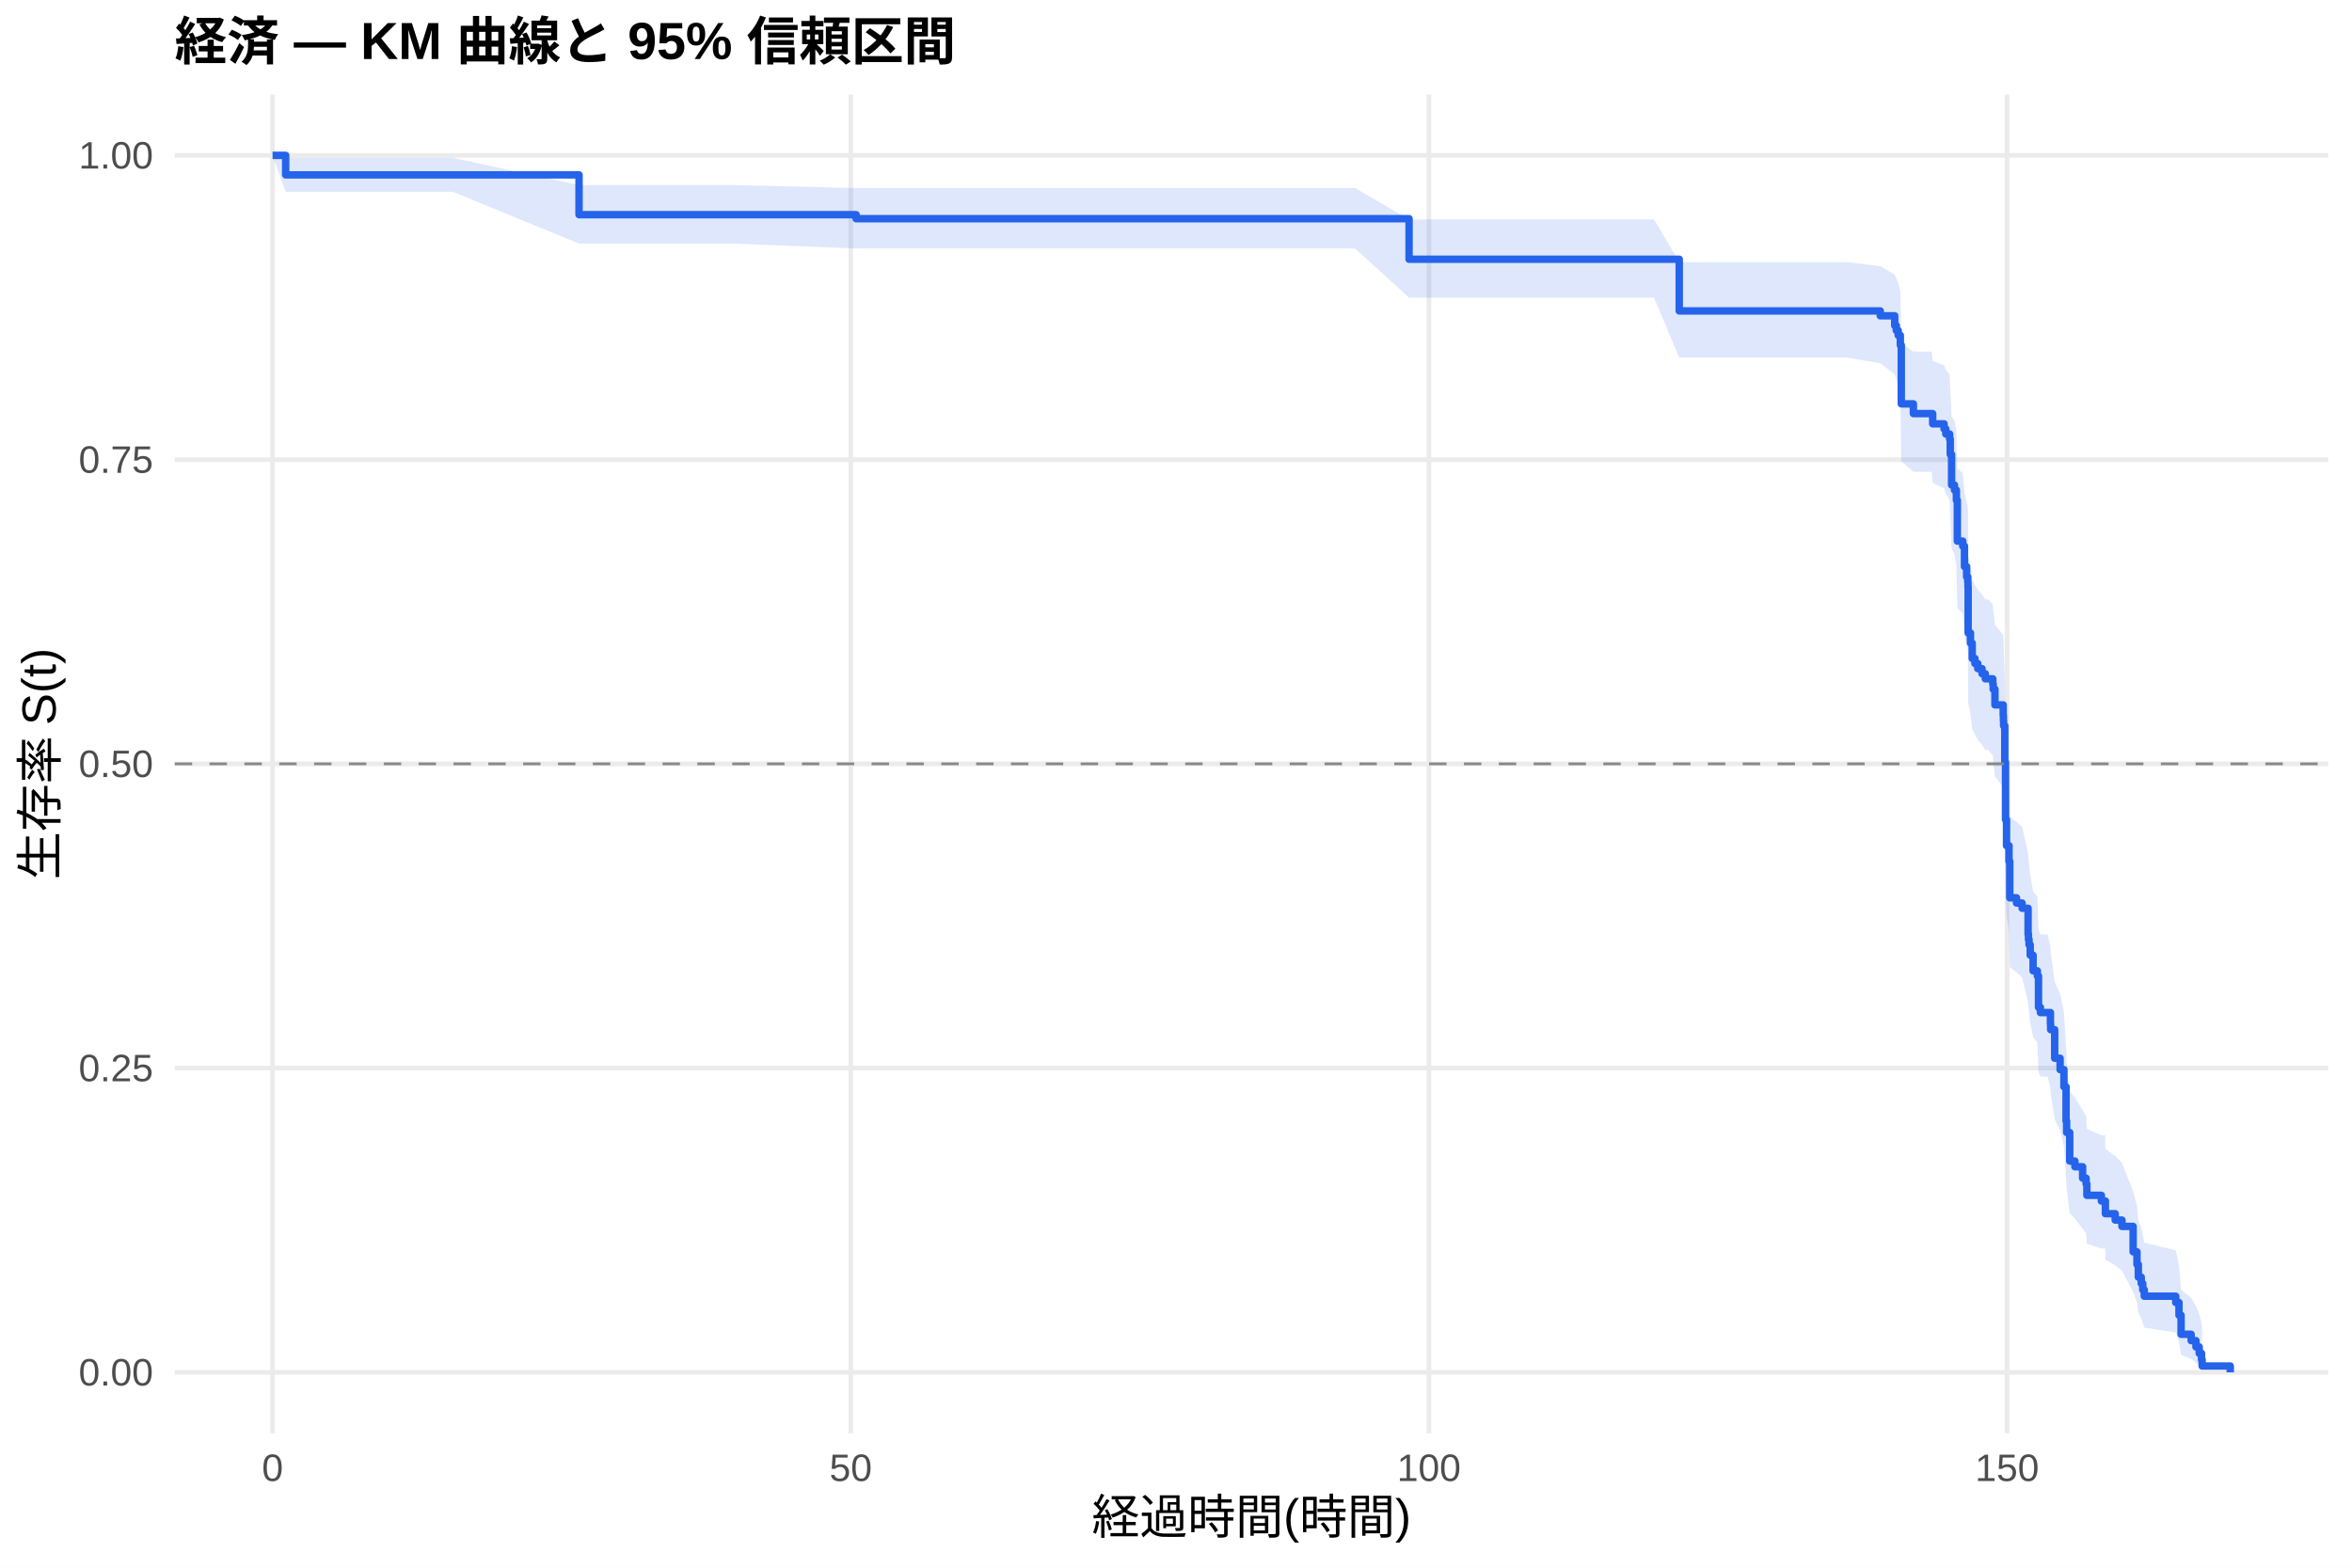
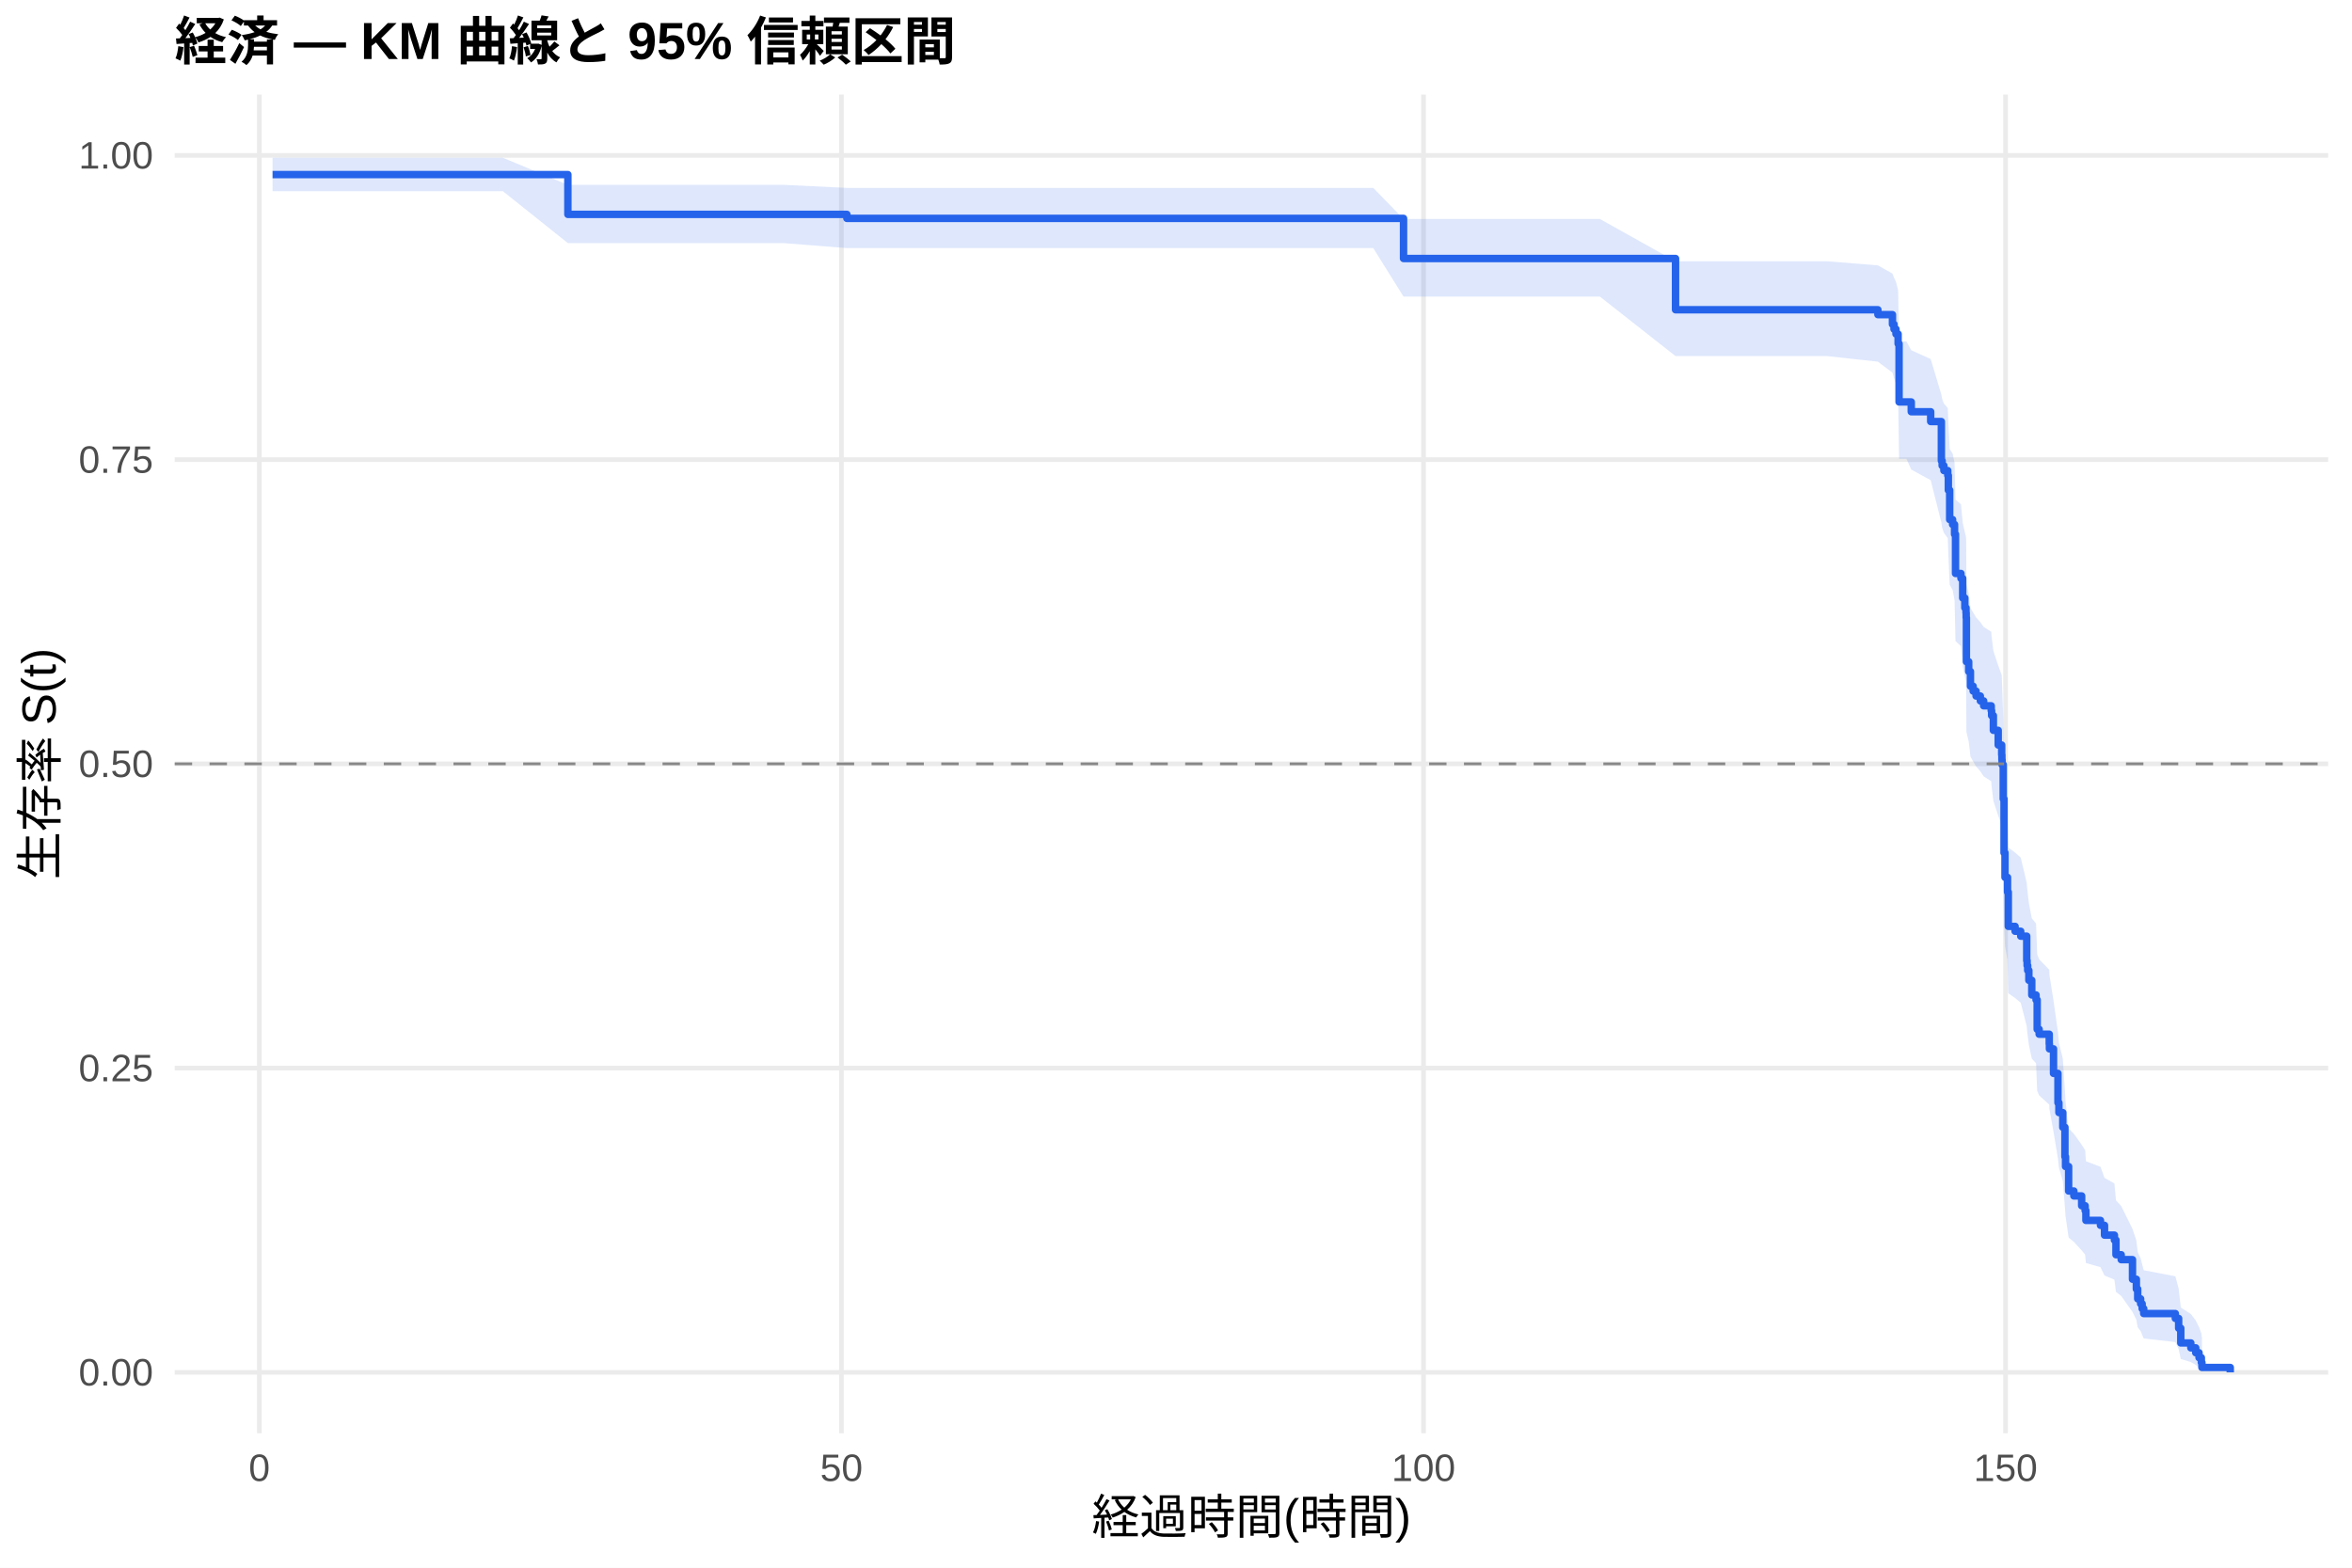
<svg xmlns="http://www.w3.org/2000/svg" width="540.00pt" height="360.00pt" viewBox="0 0 540.00 360.00">
  <g class="svglite">
    <defs>
      <style type="text/css">
    .svglite line, .svglite polyline, .svglite polygon, .svglite path, .svglite rect, .svglite circle {
      fill: none;
      stroke: #000000;
      stroke-linecap: round;
      stroke-linejoin: round;
      stroke-miterlimit: 10.00;
    }
    .svglite text {
      white-space: pre;
    }
    .svglite g.glyphgroup path {
      fill: inherit;
      stroke: none;
    }
  </style>
    </defs>
    <rect width="100%" height="100%" style="stroke: none; fill: #FFFFFF;" />
    <defs>
      <clipPath id="cpMC4wMHw1NDAuMDB8MC4wMHwzNjAuMDA=">
        <rect x="0.00" y="0.00" width="540.00" height="360.00" />
      </clipPath>
    </defs>
    <g clip-path="url(#cpMC4wMHw1NDAuMDB8MC4wMHwzNjAuMDA=)">
      <rect x="0" y="0.00" width="540.00" height="360.00" style="stroke-width: 1.07; stroke: none; fill: #FFFFFF;" />
    </g>
    <defs>
      <clipPath id="cpNDAuMTF8NTM0LjUyfDIxLjcxfDMyOS4xMg==">
        <rect x="40.11" y="21.71" width="494.41" height="307.41" />
      </clipPath>
    </defs>
    <g clip-path="url(#cpNDAuMTF8NTM0LjUyfDIxLjcxfDMyOS4xMg==)">
      <polyline points="40.11,315.14 534.52,315.14 " style="stroke-width: 1.07; stroke: #EBEBEB; stroke-linecap: butt;" />
      <polyline points="40.11,245.28 534.52,245.28 " style="stroke-width: 1.07; stroke: #EBEBEB; stroke-linecap: butt;" />
      <polyline points="40.11,175.41 534.52,175.41 " style="stroke-width: 1.07; stroke: #EBEBEB; stroke-linecap: butt;" />
      <polyline points="40.11,105.55 534.52,105.55 " style="stroke-width: 1.07; stroke: #EBEBEB; stroke-linecap: butt;" />
      <polyline points="40.11,35.68 534.52,35.68 " style="stroke-width: 1.07; stroke: #EBEBEB; stroke-linecap: butt;" />
-       <polyline points="62.58,329.12 62.58,21.71 " style="stroke-width: 1.07; stroke: #EBEBEB; stroke-linecap: butt;" />
-       <polyline points="195.32,329.12 195.32,21.71 " style="stroke-width: 1.07; stroke: #EBEBEB; stroke-linecap: butt;" />
-       <polyline points="328.07,329.12 328.07,21.71 " style="stroke-width: 1.07; stroke: #EBEBEB; stroke-linecap: butt;" />
-       <polyline points="460.81,329.12 460.81,21.71 " style="stroke-width: 1.07; stroke: #EBEBEB; stroke-linecap: butt;" />
-       <polygon points="62.58,35.68 65.59,36.24 83.29,36.24 103.95,36.24 132.94,42.49 147.36,42.49 168.07,42.49 196.56,43.19 198.78,43.19 231.03,43.19 247.23,43.19 261.03,43.19 275.15,43.19 288.07,43.19 294.75,43.19 302.45,43.19 311.12,43.19 323.51,50.40 324.79,50.40 338.86,50.40 354.13,50.40 379.75,50.40 385.54,60.19 392.62,60.19 405.94,60.19 424.04,60.19 431.69,61.13 435.01,63.04 435.37,64.00 435.81,64.96 436.30,66.89 436.52,78.75 439.30,80.76 443.51,80.76 443.73,82.86 446.34,83.90 446.74,84.96 447.62,86.01 447.76,89.19 448.07,95.60 448.73,96.68 449.17,98.84 449.39,107.54 450.63,108.64 451.03,113.03 451.52,115.24 451.78,116.35 451.83,117.46 451.87,127.50 452.40,129.75 452.80,133.13 453.42,134.26 454.08,135.39 455.06,136.53 455.81,137.66 456.47,137.66 457.53,138.82 457.62,139.98 458.02,143.46 459.92,145.79 459.97,146.96 460.01,148.13 460.28,156.35 460.45,169.41 460.68,175.40 461.25,179.01 461.43,187.48 462.98,188.70 464.26,189.92 465.63,196.03 465.72,197.26 465.85,198.48 466.12,200.95 466.78,204.65 467.76,205.89 468.02,213.35 468.46,214.60 470.10,214.60 470.76,217.30 470.81,218.66 471.74,225.47 472.98,228.21 473.86,232.35 474.35,240.70 474.48,243.51 475.19,250.60 476.38,252.03 478.15,254.90 478.95,256.34 479.13,259.24 482.45,260.69 483.33,260.69 483.38,263.86 485.63,265.45 487.18,267.05 489.75,273.56 490.63,276.87 490.94,280.22 491.61,281.92 491.96,283.64 492.31,285.36 499.53,287.11 500.28,290.65 500.76,296.13 503.07,298.00 504.17,299.90 504.92,301.81 505.45,303.64 505.59,304.89 505.59,314.94 505.45,314.40 504.92,313.71 504.17,312.91 503.07,312.05 500.76,311.12 500.28,308.12 499.53,305.98 492.31,304.87 491.96,303.75 491.61,302.61 490.94,301.46 490.63,299.11 489.75,296.71 487.18,291.78 485.63,290.53 483.38,289.26 483.33,286.71 482.45,286.71 479.13,285.58 478.95,283.29 478.15,282.14 476.38,279.82 475.19,278.66 474.48,272.78 474.35,270.41 473.86,263.21 472.98,259.56 471.74,257.12 470.81,250.97 470.76,249.73 470.10,247.24 468.46,247.24 468.02,246.12 467.76,239.33 466.78,238.20 466.12,234.78 465.85,232.49 465.72,231.35 465.63,230.20 464.26,224.44 462.98,223.29 461.43,222.13 461.25,213.98 460.68,210.47 460.45,204.59 460.28,191.53 460.01,183.13 459.97,181.92 459.92,180.72 458.02,178.30 457.62,174.66 457.53,173.44 456.47,172.23 455.81,172.23 455.06,171.04 454.08,169.85 453.42,168.66 452.80,167.47 452.40,163.88 451.87,161.48 451.83,150.62 451.78,149.41 451.52,148.19 451.03,145.75 450.63,140.86 449.39,139.64 449.17,129.76 448.73,127.27 448.07,126.02 447.76,118.50 447.62,114.71 446.74,113.44 446.34,112.17 443.73,110.90 443.51,108.34 439.30,108.34 436.52,105.90 436.30,91.01 435.81,88.49 435.37,87.22 435.01,85.95 431.69,83.40 424.04,82.11 405.94,82.11 392.62,82.11 385.54,82.11 379.75,68.35 354.13,68.35 338.86,68.35 324.79,68.35 323.51,68.35 311.12,57.07 302.45,57.07 294.75,57.07 288.07,57.07 275.15,57.07 261.03,57.07 247.23,57.07 231.03,57.07 198.78,57.07 196.56,57.07 168.07,55.93 147.36,55.93 132.94,55.93 103.95,44.03 83.29,44.03 65.59,44.03 62.58,35.68 " style="stroke-width: 0.00; stroke: none; stroke-linecap: butt; fill: #2563EB; fill-opacity: 0.15;" />
-       <polyline points="62.58,35.68 65.59,36.24 83.29,36.24 103.95,36.24 132.94,42.49 147.36,42.49 168.07,42.49 196.56,43.19 198.78,43.19 231.03,43.19 247.23,43.19 261.03,43.19 275.15,43.19 288.07,43.19 294.75,43.19 302.45,43.19 311.12,43.19 323.51,50.40 324.79,50.40 338.86,50.40 354.13,50.40 379.75,50.40 385.54,60.19 392.62,60.19 405.94,60.19 424.04,60.19 431.69,61.13 435.01,63.04 435.37,64.00 435.81,64.96 436.30,66.89 436.52,78.75 439.30,80.76 443.51,80.76 443.73,82.86 446.34,83.90 446.74,84.96 447.62,86.01 447.76,89.19 448.07,95.60 448.73,96.68 449.17,98.84 449.39,107.54 450.63,108.64 451.03,113.03 451.52,115.24 451.78,116.35 451.83,117.46 451.87,127.50 452.40,129.75 452.80,133.13 453.42,134.26 454.08,135.39 455.06,136.53 455.81,137.66 456.47,137.66 457.53,138.82 457.62,139.98 458.02,143.46 459.92,145.79 459.97,146.96 460.01,148.13 460.28,156.35 460.45,169.41 460.68,175.40 461.25,179.01 461.43,187.48 462.98,188.70 464.26,189.92 465.63,196.03 465.72,197.26 465.85,198.48 466.12,200.95 466.78,204.65 467.76,205.89 468.02,213.35 468.46,214.60 470.10,214.60 470.76,217.30 470.81,218.66 471.74,225.47 472.98,228.21 473.86,232.35 474.35,240.70 474.48,243.51 475.19,250.60 476.38,252.03 478.15,254.90 478.95,256.34 479.13,259.24 482.45,260.69 483.33,260.69 483.38,263.86 485.63,265.45 487.18,267.05 489.75,273.56 490.63,276.87 490.94,280.22 491.61,281.92 491.96,283.64 492.31,285.36 499.53,287.11 500.28,290.65 500.76,296.13 503.07,298.00 504.17,299.90 504.92,301.81 505.45,303.64 505.59,304.89 " style="stroke-width: 1.07; stroke: none; stroke-linecap: butt;" />
-       <polyline points="505.59,314.94 505.45,314.40 504.92,313.71 504.17,312.91 503.07,312.05 500.76,311.12 500.28,308.12 499.53,305.98 492.31,304.87 491.96,303.75 491.61,302.61 490.94,301.46 490.63,299.11 489.75,296.71 487.18,291.78 485.63,290.53 483.38,289.26 483.33,286.71 482.45,286.71 479.13,285.58 478.95,283.29 478.15,282.14 476.38,279.82 475.19,278.66 474.48,272.78 474.35,270.41 473.86,263.21 472.98,259.56 471.74,257.12 470.81,250.97 470.76,249.73 470.10,247.24 468.46,247.24 468.02,246.12 467.76,239.33 466.78,238.20 466.12,234.78 465.85,232.49 465.72,231.35 465.63,230.20 464.26,224.44 462.98,223.29 461.43,222.13 461.25,213.98 460.68,210.47 460.45,204.59 460.28,191.53 460.01,183.13 459.97,181.92 459.92,180.72 458.02,178.30 457.62,174.66 457.53,173.44 456.47,172.23 455.81,172.23 455.06,171.04 454.08,169.85 453.42,168.66 452.80,167.47 452.40,163.88 451.87,161.48 451.83,150.62 451.78,149.41 451.52,148.19 451.03,145.75 450.63,140.86 449.39,139.64 449.17,129.76 448.73,127.27 448.07,126.02 447.76,118.50 447.62,114.71 446.74,113.44 446.34,112.17 443.73,110.90 443.51,108.34 439.30,108.34 436.52,105.90 436.30,91.01 435.81,88.49 435.37,87.22 435.01,85.95 431.69,83.40 424.04,82.11 405.94,82.11 392.62,82.11 385.54,82.11 379.75,68.35 354.13,68.35 338.86,68.35 324.79,68.35 323.51,68.35 311.12,57.07 302.45,57.07 294.75,57.07 288.07,57.07 275.15,57.07 261.03,57.07 247.23,57.07 231.03,57.07 198.78,57.07 196.56,57.07 168.07,55.93 147.36,55.93 132.94,55.93 103.95,44.03 83.29,44.03 65.59,44.03 62.58,35.68 " style="stroke-width: 1.07; stroke: none; stroke-linecap: butt;" />
-       <polyline points="62.58,35.68 65.59,35.68 65.59,40.16 83.29,40.16 83.29,40.16 103.95,40.16 103.95,40.16 132.94,40.16 132.94,49.30 147.36,49.30 147.36,49.30 168.07,49.30 168.07,49.30 196.56,49.30 196.56,50.22 198.78,50.22 198.78,50.22 231.03,50.22 231.03,50.22 247.23,50.22 247.23,50.22 261.03,50.22 261.03,50.22 275.15,50.22 275.15,50.22 288.07,50.22 288.07,50.22 294.75,50.22 294.75,50.22 302.45,50.22 302.45,50.22 311.12,50.22 311.12,50.22 323.51,50.22 323.51,59.53 324.79,59.53 324.79,59.53 338.86,59.53 338.86,59.53 354.13,59.53 354.13,59.53 379.75,59.53 379.75,59.53 385.54,59.53 385.54,71.40 392.62,71.40 392.62,71.40 405.94,71.40 405.94,71.40 424.04,71.40 424.04,71.40 431.69,71.40 431.69,72.52 435.01,72.52 435.01,74.77 435.37,74.77 435.37,75.89 435.81,75.89 435.81,77.01 436.30,77.01 436.30,79.26 436.52,79.26 436.52,92.74 439.30,92.74 439.30,94.98 443.51,94.98 443.51,94.98 443.73,94.98 443.73,97.33 446.34,97.33 446.34,98.50 446.74,98.50 446.74,99.67 447.62,99.67 447.62,100.84 447.76,100.84 447.76,104.35 448.07,104.35 448.07,111.38 448.73,111.38 448.73,112.55 449.17,112.55 449.17,114.89 449.39,114.89 449.39,124.26 450.63,124.26 450.63,125.43 451.03,125.43 451.03,130.12 451.52,130.12 451.52,132.46 451.78,132.46 451.78,133.63 451.83,133.63 451.83,134.80 451.87,134.80 451.87,145.34 452.40,145.34 452.40,147.68 452.80,147.68 452.80,151.20 453.42,151.20 453.42,152.37 454.08,152.37 454.08,153.54 455.06,153.54 455.06,154.71 455.81,154.71 455.81,155.88 456.47,155.88 456.47,155.88 457.53,155.88 457.53,157.08 457.62,157.08 457.62,158.27 458.02,158.27 458.02,161.87 459.92,161.87 459.92,164.26 459.97,164.26 459.97,165.46 460.01,165.46 460.01,166.66 460.28,166.66 460.28,175.04 460.45,175.04 460.45,188.21 460.68,188.21 460.68,194.20 461.25,194.20 461.25,197.79 461.43,197.79 461.43,206.17 462.98,206.17 462.98,207.37 464.26,207.37 464.26,208.57 465.63,208.57 465.63,214.56 465.72,214.56 465.72,215.75 465.85,215.75 465.85,216.95 466.12,216.95 466.12,219.35 466.78,219.35 466.78,222.94 467.76,222.94 467.76,224.14 468.02,224.14 468.02,231.32 468.46,231.32 468.46,232.52 470.10,232.52 470.10,232.52 470.76,232.52 470.76,235.14 470.81,235.14 470.81,236.45 471.74,236.45 471.74,243.01 472.98,243.01 472.98,245.63 473.86,245.63 473.86,249.57 474.35,249.57 474.35,257.44 474.48,257.44 474.48,260.06 475.19,260.06 475.19,266.62 476.38,266.62 476.38,267.93 478.15,267.93 478.15,270.55 478.95,270.55 478.95,271.86 479.13,271.86 479.13,274.49 482.45,274.49 482.45,275.80 483.33,275.80 483.33,275.80 483.38,275.80 483.38,278.71 485.63,278.71 485.63,280.17 487.18,280.17 487.18,281.63 489.75,281.63 489.75,287.46 490.63,287.46 490.63,290.37 490.94,290.37 490.94,293.28 491.61,293.28 491.61,294.74 491.96,294.74 491.96,296.20 492.31,296.20 492.31,297.66 499.53,297.66 499.53,299.11 500.28,299.11 500.28,302.03 500.76,302.03 500.76,306.40 503.07,306.40 503.07,307.86 504.17,307.86 504.17,309.31 504.92,309.31 504.92,310.77 505.45,310.77 505.45,312.23 505.59,312.23 505.59,313.69 512.05,313.69 512.05,315.14 " style="stroke-width: 1.71; stroke: #2563EB; stroke-linecap: butt;" />
+       <polyline points="59.55,329.12 59.55,21.71 " style="stroke-width: 1.07; stroke: #EBEBEB; stroke-linecap: butt;" />
+       <polyline points="193.19,329.12 193.19,21.71 " style="stroke-width: 1.07; stroke: #EBEBEB; stroke-linecap: butt;" />
+       <polyline points="326.83,329.12 326.83,21.71 " style="stroke-width: 1.07; stroke: #EBEBEB; stroke-linecap: butt;" />
+       <polyline points="460.46,329.12 460.46,21.71 " style="stroke-width: 1.07; stroke: #EBEBEB; stroke-linecap: butt;" />
+       <polygon points="62.58,36.23 73.81,36.23 94.66,36.23 115.46,36.23 130.38,42.45 159.16,42.45 180.00,42.45 194.44,43.15 210.92,43.15 243.39,43.15 259.70,43.15 273.60,43.15 287.81,43.15 300.81,43.15 307.54,43.15 315.29,43.15 322.24,50.29 324.02,50.29 337.79,50.29 351.95,50.29 367.32,50.29 384.69,60.00 393.11,60.00 406.07,60.00 419.48,60.00 431.15,60.94 434.49,62.83 434.85,63.78 435.30,64.73 435.79,66.65 436.01,78.41 437.70,78.41 438.81,80.43 443.27,82.45 445.72,90.62 445.90,91.65 446.30,92.68 447.19,93.71 447.32,96.83 447.63,103.09 448.30,104.14 448.75,106.25 448.97,114.73 450.22,115.80 450.62,120.08 451.11,122.22 451.38,123.30 451.42,124.38 451.47,134.13 452.00,136.31 452.40,139.58 453.02,140.68 453.69,141.78 454.67,142.87 455.43,143.97 457.17,145.07 457.26,146.18 457.66,149.49 458.77,152.81 459.57,155.03 459.62,156.14 459.66,157.25 459.93,165.08 460.11,177.48 460.33,183.17 460.91,186.59 461.09,194.63 462.65,195.78 463.94,196.94 465.32,202.73 465.41,203.89 465.54,205.06 465.81,207.39 466.48,210.89 467.46,212.07 467.72,219.13 468.17,220.31 470.49,222.68 470.53,223.87 471.47,229.82 472.49,237.03 472.71,239.45 473.60,243.09 474.09,250.43 474.23,252.90 474.94,259.11 476.14,260.36 477.93,262.87 478.73,264.14 478.91,266.67 482.25,267.94 483.18,270.49 485.45,271.77 485.81,275.65 487.01,276.95 489.60,282.21 490.49,284.88 490.80,287.58 491.47,288.94 491.82,290.31 492.18,291.69 499.44,293.09 500.20,295.91 500.69,300.26 503.00,301.74 504.12,303.24 504.88,304.75 505.41,306.19 505.54,307.18 505.54,314.98 505.41,314.58 504.88,314.05 504.12,313.44 503.00,312.78 500.69,312.08 500.20,309.81 499.44,308.19 492.18,307.36 491.82,306.52 491.47,305.67 490.80,304.80 490.49,303.05 489.60,301.26 487.01,297.60 485.81,296.67 485.45,293.85 483.18,292.90 482.25,290.99 478.91,290.03 478.73,288.10 477.93,287.13 476.14,285.18 474.94,284.19 474.23,279.24 474.09,277.25 473.60,271.19 472.71,268.14 472.49,266.09 471.47,259.90 470.53,254.69 470.49,253.65 468.17,251.55 467.72,250.50 467.46,244.16 466.48,243.10 465.81,239.91 465.54,237.78 465.41,236.71 465.32,235.64 463.94,230.26 462.65,229.18 461.09,228.10 460.91,220.51 460.33,217.24 460.11,211.76 459.93,199.60 459.66,191.79 459.62,190.67 459.57,189.55 458.77,187.30 457.66,183.92 457.26,180.54 457.17,179.40 455.43,178.27 454.67,177.14 453.69,176.00 453.02,174.86 452.40,173.73 452.00,170.31 451.47,168.02 451.42,157.67 451.38,156.52 451.11,155.36 450.62,153.04 450.22,148.39 448.97,147.22 448.75,137.83 448.30,135.47 447.63,134.29 447.32,127.16 447.19,123.57 446.30,122.37 445.90,121.17 445.72,119.97 443.27,110.27 438.81,107.83 437.70,105.37 436.01,105.37 435.79,90.60 435.30,88.10 434.85,86.84 434.49,85.58 431.15,83.05 419.48,81.77 406.07,81.77 393.11,81.77 384.69,81.77 367.32,68.11 351.95,68.11 337.79,68.11 324.02,68.11 322.24,68.11 315.29,56.97 307.54,56.97 300.81,56.97 287.81,56.97 273.60,56.97 259.70,56.97 243.39,56.97 210.92,56.97 194.44,56.97 180.00,55.83 159.16,55.83 130.38,55.83 115.46,43.90 94.66,43.90 73.81,43.90 62.58,43.90 " style="stroke-width: 0.00; stroke: none; stroke-linecap: butt; fill: #2563EB; fill-opacity: 0.15;" />
+       <polyline points="62.58,36.23 73.81,36.23 94.66,36.23 115.46,36.23 130.38,42.45 159.16,42.45 180.00,42.45 194.44,43.15 210.92,43.15 243.39,43.15 259.70,43.15 273.60,43.15 287.81,43.15 300.81,43.15 307.54,43.15 315.29,43.15 322.24,50.29 324.02,50.29 337.79,50.29 351.95,50.29 367.32,50.29 384.69,60.00 393.11,60.00 406.07,60.00 419.48,60.00 431.15,60.94 434.49,62.83 434.85,63.78 435.30,64.73 435.79,66.65 436.01,78.41 437.70,78.41 438.81,80.43 443.27,82.45 445.72,90.62 445.90,91.65 446.30,92.68 447.19,93.71 447.32,96.83 447.63,103.09 448.30,104.14 448.75,106.25 448.97,114.73 450.22,115.80 450.62,120.08 451.11,122.22 451.38,123.30 451.42,124.38 451.47,134.13 452.00,136.31 452.40,139.58 453.02,140.68 453.69,141.78 454.67,142.87 455.43,143.97 457.17,145.07 457.26,146.18 457.66,149.49 458.77,152.81 459.57,155.03 459.62,156.14 459.66,157.25 459.93,165.08 460.11,177.48 460.33,183.17 460.91,186.59 461.09,194.63 462.65,195.78 463.94,196.94 465.32,202.73 465.41,203.89 465.54,205.06 465.81,207.39 466.48,210.89 467.46,212.07 467.72,219.13 468.17,220.31 470.49,222.68 470.53,223.87 471.47,229.82 472.49,237.03 472.71,239.45 473.60,243.09 474.09,250.43 474.23,252.90 474.94,259.11 476.14,260.36 477.93,262.87 478.73,264.14 478.91,266.67 482.25,267.94 483.18,270.49 485.45,271.77 485.81,275.65 487.01,276.95 489.60,282.21 490.49,284.88 490.80,287.58 491.47,288.94 491.82,290.31 492.18,291.69 499.44,293.09 500.20,295.91 500.69,300.26 503.00,301.74 504.12,303.24 504.88,304.75 505.41,306.19 505.54,307.18 " style="stroke-width: 1.07; stroke: none; stroke-linecap: butt;" />
+       <polyline points="505.54,314.98 505.41,314.58 504.88,314.05 504.12,313.44 503.00,312.78 500.69,312.08 500.20,309.81 499.44,308.19 492.18,307.36 491.82,306.52 491.47,305.67 490.80,304.80 490.49,303.05 489.60,301.26 487.01,297.60 485.81,296.67 485.45,293.85 483.18,292.90 482.25,290.99 478.91,290.03 478.73,288.10 477.93,287.13 476.14,285.18 474.94,284.19 474.23,279.24 474.09,277.25 473.60,271.19 472.71,268.14 472.49,266.09 471.47,259.90 470.53,254.69 470.49,253.65 468.17,251.55 467.72,250.50 467.46,244.16 466.48,243.10 465.81,239.91 465.54,237.78 465.41,236.71 465.32,235.64 463.94,230.26 462.65,229.18 461.09,228.10 460.91,220.51 460.33,217.24 460.11,211.76 459.93,199.60 459.66,191.79 459.62,190.67 459.57,189.55 458.77,187.30 457.66,183.92 457.26,180.54 457.17,179.40 455.43,178.27 454.67,177.14 453.69,176.00 453.02,174.86 452.40,173.73 452.00,170.31 451.47,168.02 451.42,157.67 451.38,156.52 451.11,155.36 450.62,153.04 450.22,148.39 448.97,147.22 448.75,137.83 448.30,135.47 447.63,134.29 447.32,127.16 447.19,123.57 446.30,122.37 445.90,121.17 445.72,119.97 443.27,110.27 438.81,107.83 437.70,105.37 436.01,105.37 435.79,90.60 435.30,88.10 434.85,86.84 434.49,85.58 431.15,83.05 419.48,81.77 406.07,81.77 393.11,81.77 384.69,81.77 367.32,68.11 351.95,68.11 337.79,68.11 324.02,68.11 322.24,68.11 315.29,56.97 307.54,56.97 300.81,56.97 287.81,56.97 273.60,56.97 259.70,56.97 243.39,56.97 210.92,56.97 194.44,56.97 180.00,55.83 159.16,55.83 130.38,55.83 115.46,43.90 94.66,43.90 73.81,43.90 62.58,43.90 " style="stroke-width: 1.07; stroke: none; stroke-linecap: butt;" />
+       <polyline points="62.58,40.09 73.81,40.09 73.81,40.09 94.66,40.09 94.66,40.09 115.46,40.09 115.46,40.09 130.38,40.09 130.38,49.23 159.16,49.23 159.16,49.23 180.00,49.23 180.00,49.23 194.44,49.23 194.44,50.15 210.92,50.15 210.92,50.15 243.39,50.15 243.39,50.15 259.70,50.15 259.70,50.15 273.60,50.15 273.60,50.15 287.81,50.15 287.81,50.15 300.81,50.15 300.81,50.15 307.54,50.15 307.54,50.15 315.29,50.15 315.29,50.15 322.24,50.15 322.24,59.36 324.02,59.36 324.02,59.36 337.79,59.36 337.79,59.36 351.95,59.36 351.95,59.36 367.32,59.36 367.32,59.36 384.69,59.36 384.69,71.13 393.11,71.13 393.11,71.13 406.07,71.13 406.07,71.13 419.48,71.13 419.48,71.13 431.15,71.13 431.15,72.25 434.49,72.25 434.49,74.47 434.85,74.47 434.85,75.59 435.30,75.59 435.30,76.70 435.79,76.70 435.79,78.93 436.01,78.93 436.01,92.30 437.70,92.30 437.70,92.30 438.81,92.30 438.81,94.55 443.27,94.55 443.27,96.80 445.72,96.80 445.72,105.81 445.90,105.81 445.90,106.93 446.30,106.93 446.30,108.06 447.19,108.06 447.19,109.18 447.32,109.18 447.32,112.56 447.63,112.56 447.63,119.31 448.30,119.31 448.30,120.44 448.75,120.44 448.75,122.69 448.97,122.69 448.97,131.69 450.22,131.69 450.22,132.82 450.62,132.82 450.62,137.32 451.11,137.32 451.11,139.57 451.38,139.57 451.38,140.70 451.42,140.70 451.42,141.82 451.47,141.82 451.47,151.95 452.00,151.95 452.00,154.20 452.40,154.20 452.40,157.58 453.02,157.58 453.02,158.70 453.69,158.70 453.69,159.83 454.67,159.83 454.67,160.95 455.43,160.95 455.43,162.08 457.17,162.08 457.17,163.21 457.26,163.21 457.26,164.33 457.66,164.33 457.66,167.71 458.77,167.71 458.77,171.08 459.57,171.08 459.57,173.33 459.62,173.33 459.62,174.46 459.66,174.46 459.66,175.59 459.93,175.59 459.93,183.46 460.11,183.46 460.11,195.84 460.33,195.84 460.33,201.47 460.91,201.47 460.91,204.85 461.09,204.85 461.09,212.73 462.65,212.73 462.65,213.85 463.94,213.85 463.94,214.98 465.32,214.98 465.32,220.60 465.41,220.60 465.41,221.73 465.54,221.73 465.54,222.85 465.81,222.85 465.81,225.11 466.48,225.11 466.48,228.48 467.46,228.48 467.46,229.61 467.72,229.61 467.72,236.36 468.17,236.36 468.17,237.49 470.49,237.49 470.49,239.74 470.53,239.74 470.53,240.86 471.47,240.86 471.47,246.49 472.49,246.49 472.49,253.24 472.71,253.24 472.71,255.49 473.60,255.49 473.60,258.87 474.09,258.87 474.09,265.62 474.23,265.62 474.23,267.87 474.94,267.87 474.94,273.50 476.14,273.50 476.14,274.63 477.93,274.63 477.93,276.88 478.73,276.88 478.73,278.00 478.91,278.00 478.91,280.25 482.25,280.25 482.25,281.38 483.18,281.38 483.18,283.63 485.45,283.63 485.45,284.76 485.81,284.76 485.81,288.13 487.01,288.13 487.01,289.26 489.60,289.26 489.60,293.76 490.49,293.76 490.49,296.01 490.80,296.01 490.80,298.26 491.47,298.26 491.47,299.39 491.82,299.39 491.82,300.51 492.18,300.51 492.18,301.64 499.44,301.64 499.44,302.76 500.20,302.76 500.20,305.01 500.69,305.01 500.69,308.39 503.00,308.39 503.00,309.52 504.12,309.52 504.12,310.64 504.88,310.64 504.88,311.77 505.41,311.77 505.41,312.89 505.54,312.89 505.54,314.02 512.05,314.02 512.05,315.14 " style="stroke-width: 1.71; stroke: #2563EB; stroke-linecap: butt;" />
      <line x1="40.11" y1="175.41" x2="534.52" y2="175.41" style="stroke-width: 0.64; stroke: #888888; stroke-dasharray: 4.00,4.00; stroke-linecap: butt;" />
    </g>
    <g clip-path="url(#cpMC4wMHw1NDAuMDB8MC4wMHwzNjAuMDA=)">
      <text x="35.18" y="318.17" text-anchor="end" style="font-size: 8.80px;fill: #4D4D4D; font-family: &quot;Liberation Sans&quot;;" textLength="17.11px" lengthAdjust="spacingAndGlyphs">0.00</text>
      <text x="35.18" y="248.30" text-anchor="end" style="font-size: 8.80px;fill: #4D4D4D; font-family: &quot;Liberation Sans&quot;;" textLength="17.11px" lengthAdjust="spacingAndGlyphs">0.25</text>
      <text x="35.18" y="178.44" text-anchor="end" style="font-size: 8.80px;fill: #4D4D4D; font-family: &quot;Liberation Sans&quot;;" textLength="17.11px" lengthAdjust="spacingAndGlyphs">0.50</text>
      <text x="35.18" y="108.57" text-anchor="end" style="font-size: 8.80px;fill: #4D4D4D; font-family: &quot;Liberation Sans&quot;;" textLength="17.11px" lengthAdjust="spacingAndGlyphs">0.75</text>
      <text x="35.18" y="38.71" text-anchor="end" style="font-size: 8.80px;fill: #4D4D4D; font-family: &quot;Liberation Sans&quot;;" textLength="17.11px" lengthAdjust="spacingAndGlyphs">1.00</text>
-       <text x="62.58" y="340.10" text-anchor="middle" style="font-size: 8.80px;fill: #4D4D4D; font-family: &quot;Liberation Sans&quot;;" textLength="4.89px" lengthAdjust="spacingAndGlyphs">0</text>
-       <text x="195.32" y="340.10" text-anchor="middle" style="font-size: 8.80px;fill: #4D4D4D; font-family: &quot;Liberation Sans&quot;;" textLength="9.78px" lengthAdjust="spacingAndGlyphs">50</text>
-       <text x="328.07" y="340.10" text-anchor="middle" style="font-size: 8.80px;fill: #4D4D4D; font-family: &quot;Liberation Sans&quot;;" textLength="14.67px" lengthAdjust="spacingAndGlyphs">100</text>
-       <text x="460.81" y="340.10" text-anchor="middle" style="font-size: 8.80px;fill: #4D4D4D; font-family: &quot;Liberation Sans&quot;;" textLength="14.67px" lengthAdjust="spacingAndGlyphs">150</text>
+       <text x="59.55" y="340.10" text-anchor="middle" style="font-size: 8.80px;fill: #4D4D4D; font-family: &quot;Liberation Sans&quot;;" textLength="4.89px" lengthAdjust="spacingAndGlyphs">0</text>
+       <text x="193.19" y="340.10" text-anchor="middle" style="font-size: 8.80px;fill: #4D4D4D; font-family: &quot;Liberation Sans&quot;;" textLength="9.78px" lengthAdjust="spacingAndGlyphs">50</text>
+       <text x="326.83" y="340.10" text-anchor="middle" style="font-size: 8.80px;fill: #4D4D4D; font-family: &quot;Liberation Sans&quot;;" textLength="14.67px" lengthAdjust="spacingAndGlyphs">100</text>
+       <text x="460.46" y="340.10" text-anchor="middle" style="font-size: 8.80px;fill: #4D4D4D; font-family: &quot;Liberation Sans&quot;;" textLength="14.67px" lengthAdjust="spacingAndGlyphs">150</text>
      <text x="287.32" y="352.24" text-anchor="middle" style="font-size: 11.00px; font-family: &quot;Liberation Sans&quot;;" textLength="73.31px" lengthAdjust="spacingAndGlyphs">経過時間(時間)</text>
      <text transform="translate(13.05,175.41) rotate(-90)" text-anchor="middle" style="font-size: 11.00px; font-family: &quot;Liberation Sans&quot;;" textLength="53.78px" lengthAdjust="spacingAndGlyphs">生存率 S(t)</text>
      <text x="40.11" y="13.74" style="font-size: 12.00px; font-weight: bold; font-family: &quot;Liberation Sans&quot;;" textLength="179.33px" lengthAdjust="spacingAndGlyphs">経済 — KM 曲線と 95% 信頼区間</text>
    </g>
  </g>
</svg>
